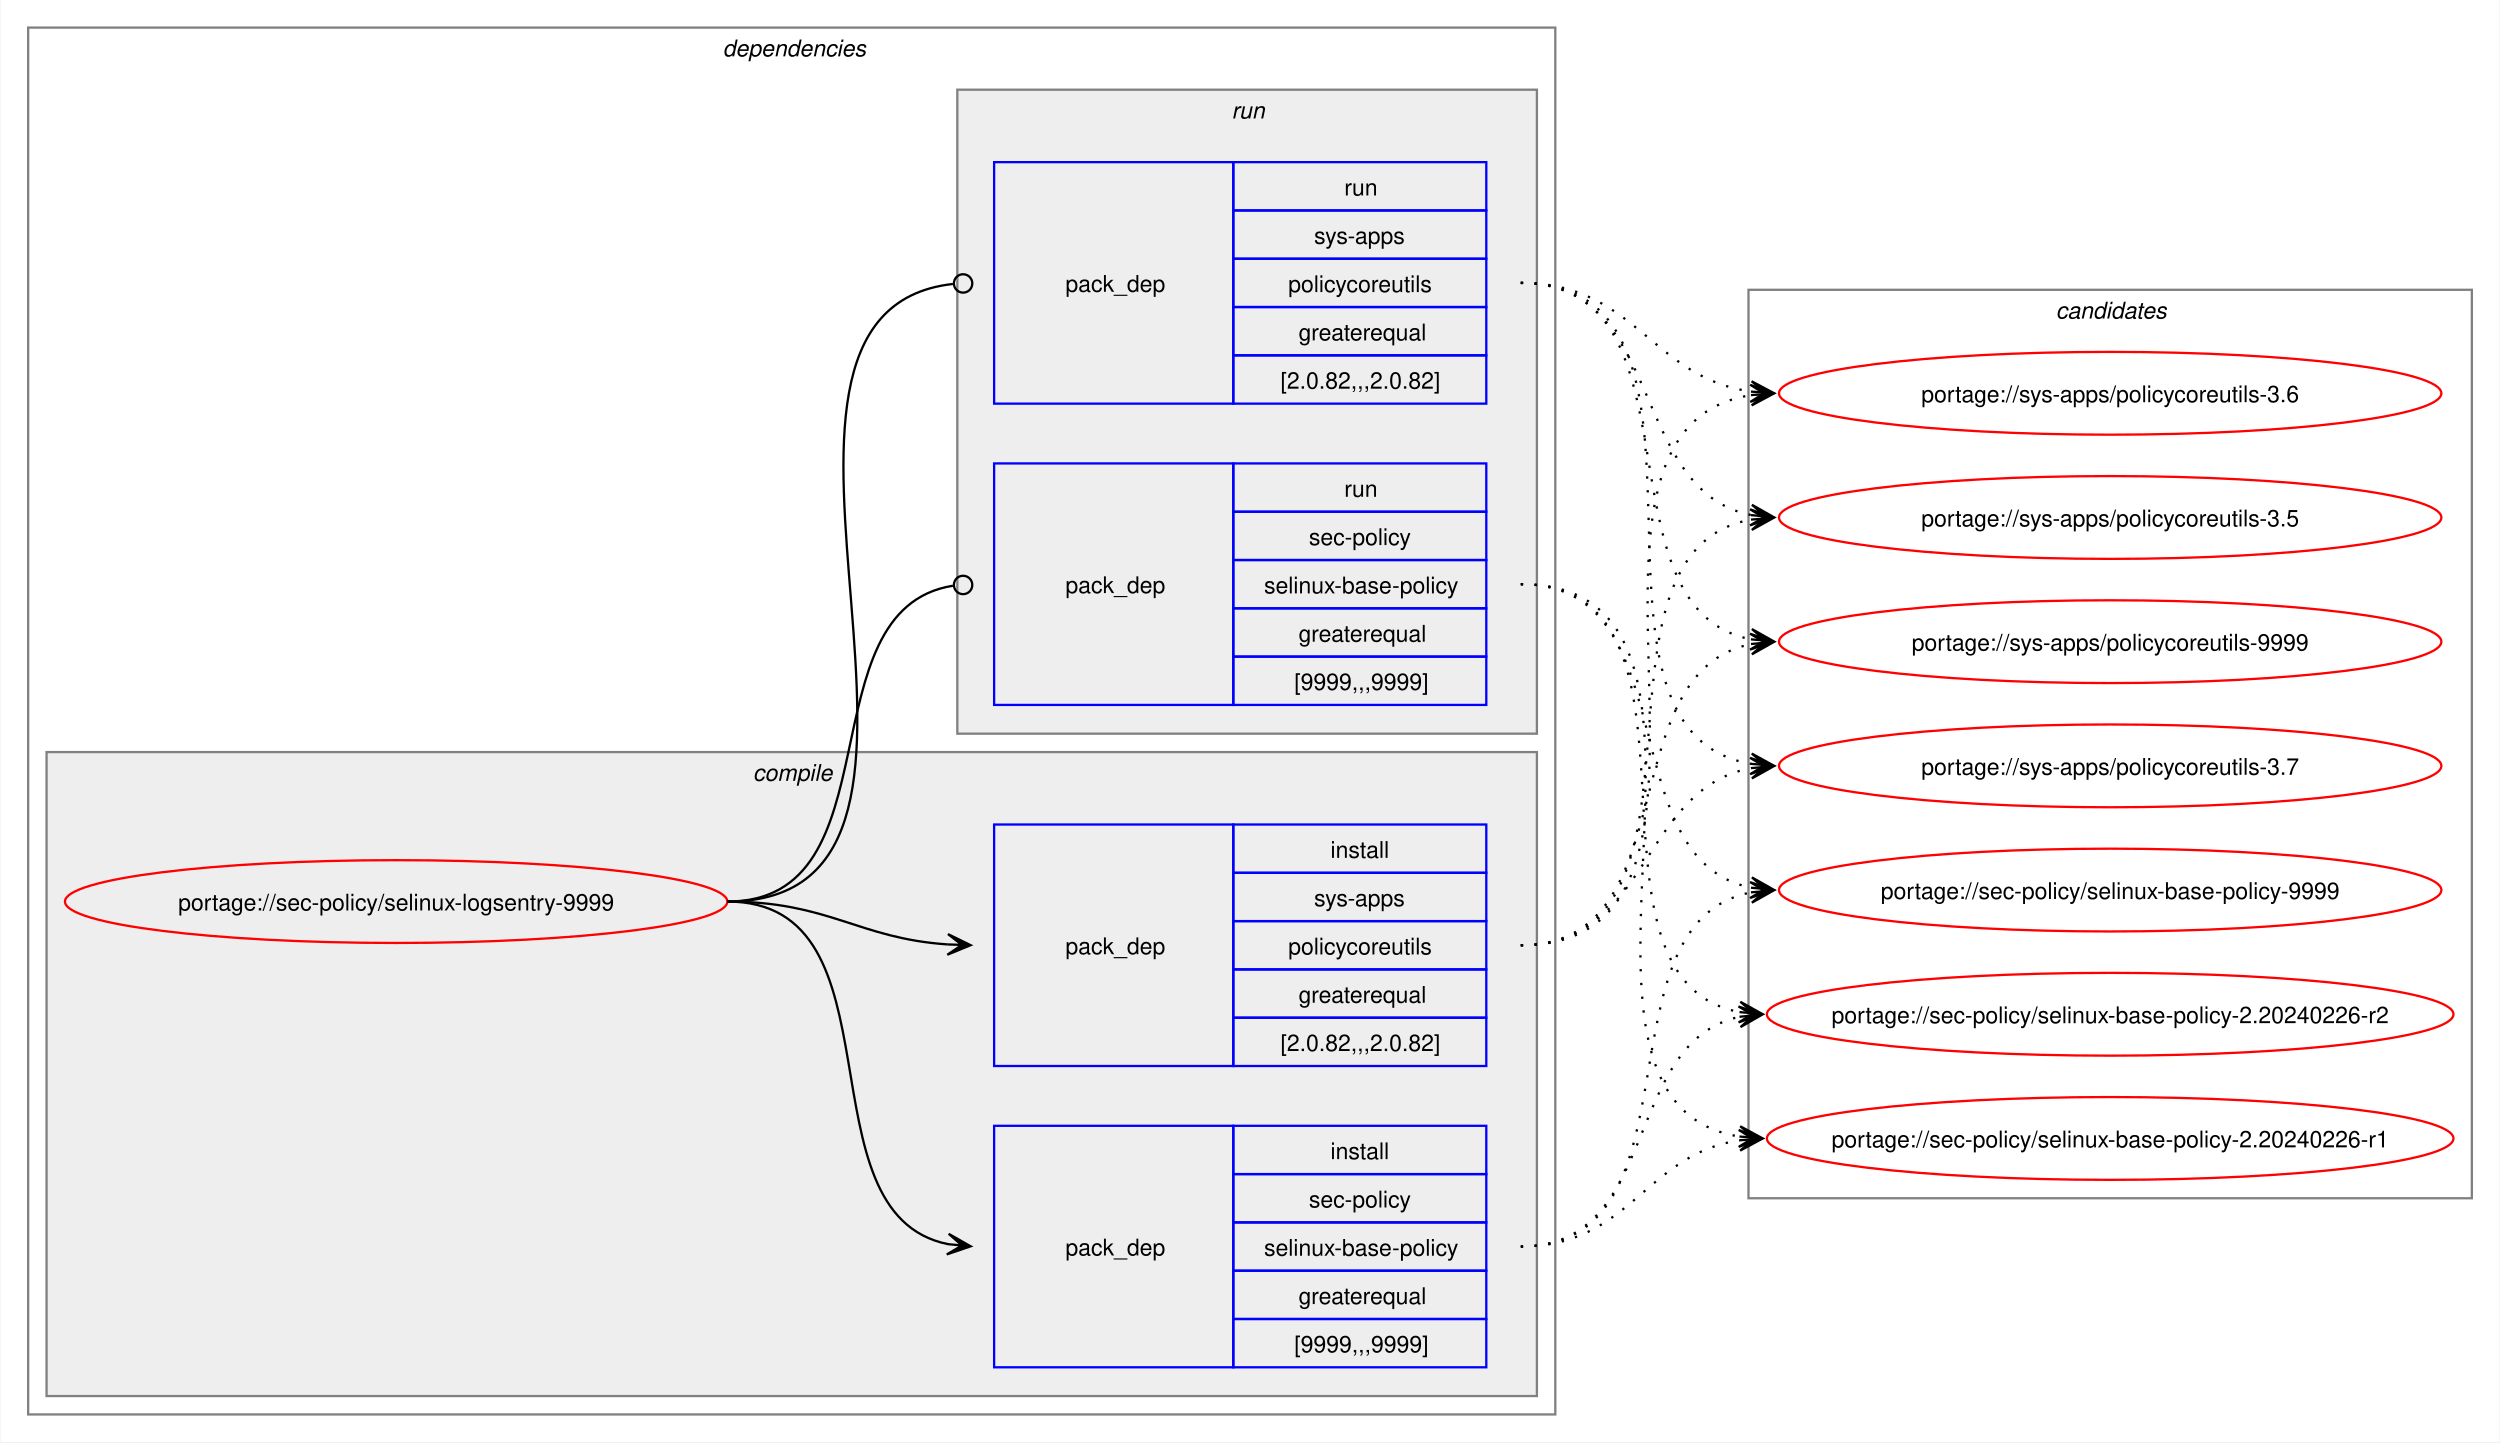
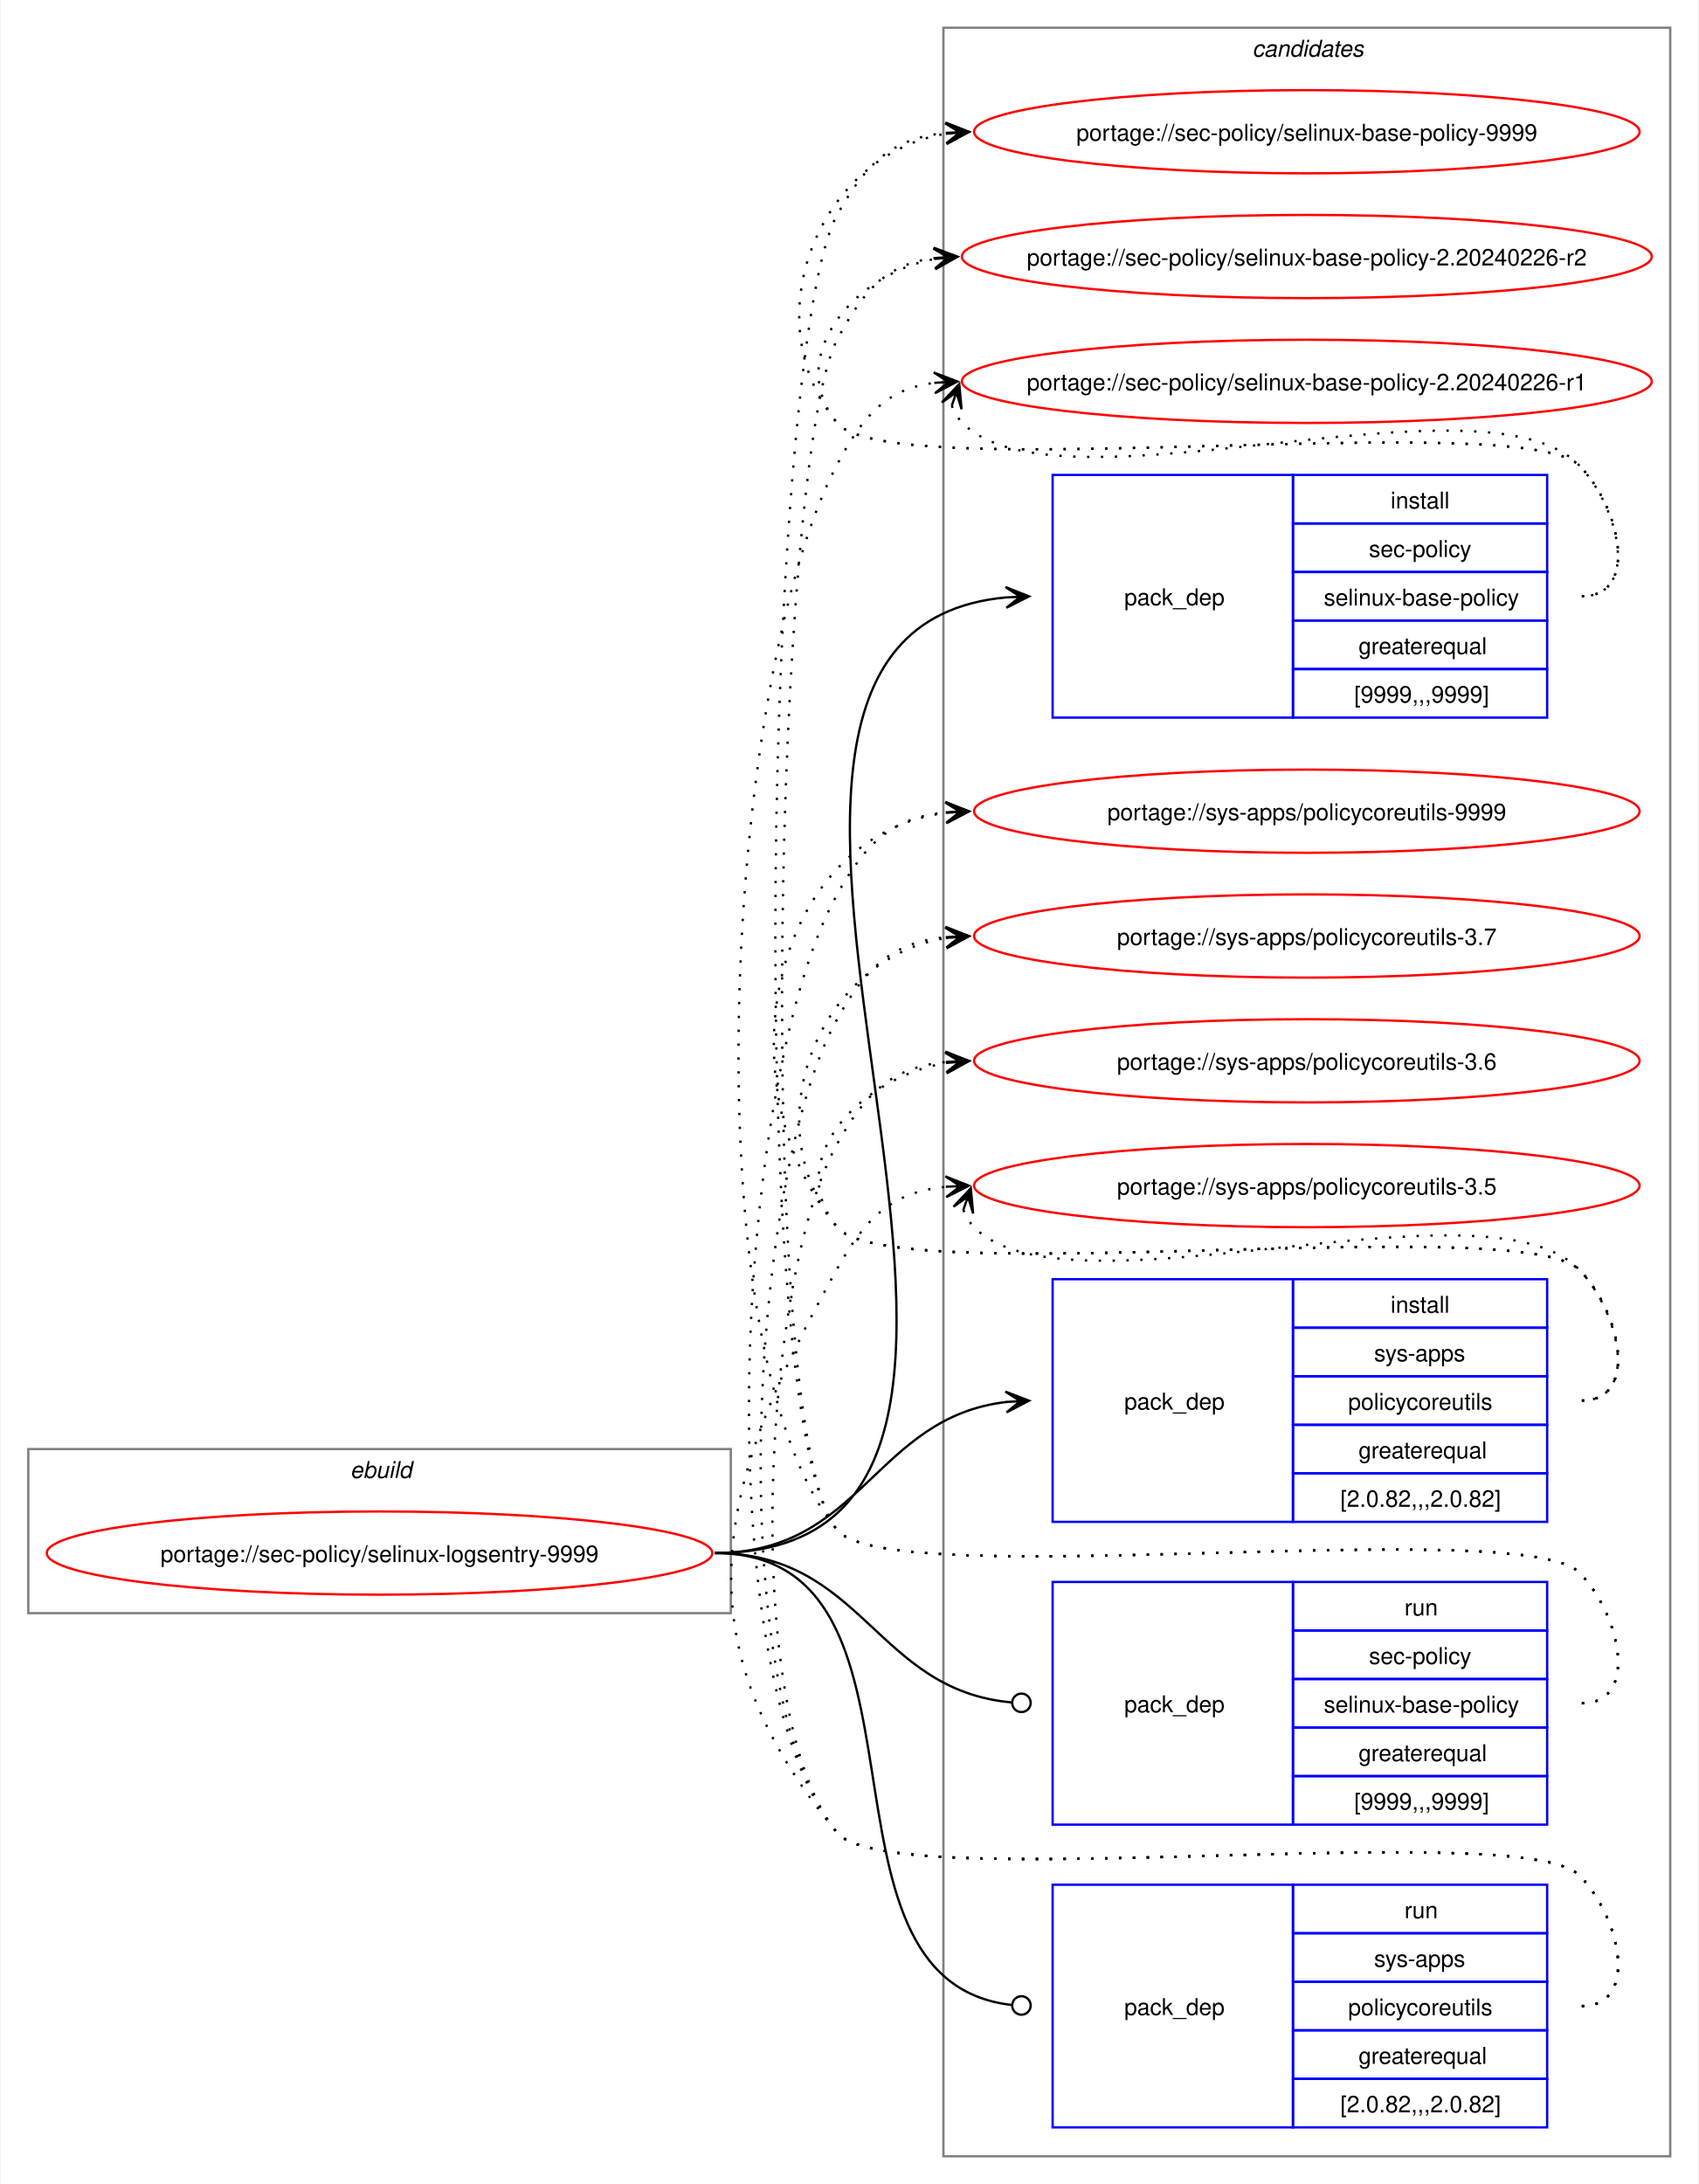
- <svg xmlns="http://www.w3.org/2000/svg" xmlns:xlink="http://www.w3.org/1999/xlink" width="1087pt" height="627pt" viewBox="0.00 0.00 1086.51 627.00">
-   <g id="graph0" class="graph" transform="scale(1 1) rotate(0) translate(4 623)">
-     <polygon fill="white" stroke="none" points="-4,4 -4,-623 1082.51,-623 1082.51,4 -4,4" />
-     <g id="clust2" class="cluster">
-       <polygon fill="none" stroke="gray" points="8,-8 8,-611 672,-611 672,-8 8,-8" />
-       <text text-anchor="start" x="310" y="-598.5" font-family="Helvetica,sans-Serif" font-style="italic" font-size="10.00">dependencies</text>
-     </g>
-     <g id="clust3" class="cluster">
-       <polygon fill="#eeeeee" stroke="gray" points="16,-16 16,-296 664,-296 664,-16 16,-16" />
-       <text text-anchor="start" x="323.12" y="-283.5" font-family="Helvetica,sans-Serif" font-style="italic" font-size="10.00">compile</text>
-     </g>
-     <g id="clust7" class="cluster">
-       <polygon fill="#eeeeee" stroke="gray" points="412,-304 412,-584 664,-584 664,-304 412,-304" />
-       <text text-anchor="start" x="531.25" y="-571.5" font-family="Helvetica,sans-Serif" font-style="italic" font-size="10.00">run</text>
+ <svg xmlns="http://www.w3.org/2000/svg" xmlns:xlink="http://www.w3.org/1999/xlink" width="735pt" height="945pt" viewBox="0.00 0.00 734.51 945.00">
+   <g id="graph0" class="graph" transform="scale(1 1) rotate(0) translate(4 941)">
+     <polygon fill="white" stroke="none" points="-4,4 -4,-941 730.51,-941 730.51,4 -4,4" />
+     <g id="clust1" class="cluster">
+       <polygon fill="none" stroke="gray" points="8,-243 8,-314 312,-314 312,-243 8,-243" />
+       <text text-anchor="start" x="147.25" y="-301.5" font-family="Helvetica,sans-Serif" font-style="italic" font-size="10.00">ebuild</text>
    </g>
    <g id="clust10" class="cluster">
-       <polygon fill="none" stroke="gray" points="756,-102 756,-497 1070.51,-497 1070.51,-102 756,-102" />
-       <text text-anchor="start" x="889.63" y="-484.5" font-family="Helvetica,sans-Serif" font-style="italic" font-size="10.00">candidates</text>
+       <polygon fill="none" stroke="gray" points="404,-8 404,-929 718.51,-929 718.51,-8 404,-8" />
+       <text text-anchor="start" x="537.63" y="-916.5" font-family="Helvetica,sans-Serif" font-style="italic" font-size="10.00">candidates</text>
    </g>
    <g id="node1" class="node">
      <g id="a_node1">
        <a xlink:href="../sec-policy/selinux-logsentry-9999.svg" xlink:title="portage://sec-policy/selinux-logsentry-9999">
-           <ellipse fill="none" stroke="red" cx="168" cy="-231" rx="144" ry="18" />
-           <text text-anchor="middle" x="168" y="-227.12" font-family="Helvetica,sans-Serif" font-size="10.00">portage://sec-policy/selinux-logsentry-9999</text>
+           <ellipse fill="none" stroke="red" cx="160" cy="-269" rx="144" ry="18" />
+           <text text-anchor="middle" x="160" y="-265.12" font-family="Helvetica,sans-Serif" font-size="10.00">portage://sec-policy/selinux-logsentry-9999</text>
        </a>
      </g>
    </g>
    <g id="node2" class="node">
-       <polygon fill="none" stroke="blue" points="428,-28.5 428,-133.5 532,-133.5 532,-28.5 428,-28.5" />
-       <text text-anchor="start" x="459" y="-77.12" font-family="Helvetica,sans-Serif" font-size="10.00">pack_dep</text>
-       <polygon fill="none" stroke="blue" points="532,-112.5 532,-133.5 642,-133.5 642,-112.5 532,-112.5" />
-       <text text-anchor="start" x="574.25" y="-119" font-family="Helvetica,sans-Serif" font-size="10.00">install</text>
-       <polygon fill="none" stroke="blue" points="532,-91.5 532,-112.5 642,-112.5 642,-91.5 532,-91.5" />
-       <text text-anchor="start" x="564.87" y="-98" font-family="Helvetica,sans-Serif" font-size="10.00">sec-policy</text>
-       <polygon fill="none" stroke="blue" points="532,-70.5 532,-91.5 642,-91.5 642,-70.5 532,-70.5" />
-       <text text-anchor="start" x="545.37" y="-77" font-family="Helvetica,sans-Serif" font-size="10.00">selinux-base-policy</text>
-       <polygon fill="none" stroke="blue" points="532,-49.5 532,-70.5 642,-70.5 642,-49.5 532,-49.5" />
-       <text text-anchor="start" x="560.37" y="-56" font-family="Helvetica,sans-Serif" font-size="10.00">greaterequal</text>
-       <polygon fill="none" stroke="blue" points="532,-28.5 532,-49.5 642,-49.5 642,-28.5 532,-28.5" />
-       <text text-anchor="start" x="558.5" y="-35" font-family="Helvetica,sans-Serif" font-size="10.00">[9999,,,9999]</text>
+       <polygon fill="none" stroke="blue" points="451.26,-630.5 451.26,-735.5 555.26,-735.5 555.26,-630.5 451.26,-630.5" />
+       <text text-anchor="start" x="482.26" y="-679.12" font-family="Helvetica,sans-Serif" font-size="10.00">pack_dep</text>
+       <polygon fill="none" stroke="blue" points="555.26,-714.5 555.26,-735.5 665.26,-735.5 665.26,-714.5 555.26,-714.5" />
+       <text text-anchor="start" x="597.51" y="-721" font-family="Helvetica,sans-Serif" font-size="10.00">install</text>
+       <polygon fill="none" stroke="blue" points="555.26,-693.5 555.26,-714.5 665.26,-714.5 665.26,-693.5 555.26,-693.5" />
+       <text text-anchor="start" x="588.13" y="-700" font-family="Helvetica,sans-Serif" font-size="10.00">sec-policy</text>
+       <polygon fill="none" stroke="blue" points="555.26,-672.5 555.26,-693.5 665.26,-693.5 665.26,-672.5 555.26,-672.5" />
+       <text text-anchor="start" x="568.63" y="-679" font-family="Helvetica,sans-Serif" font-size="10.00">selinux-base-policy</text>
+       <polygon fill="none" stroke="blue" points="555.26,-651.5 555.26,-672.5 665.26,-672.5 665.26,-651.5 555.26,-651.5" />
+       <text text-anchor="start" x="583.63" y="-658" font-family="Helvetica,sans-Serif" font-size="10.00">greaterequal</text>
+       <polygon fill="none" stroke="blue" points="555.26,-630.5 555.26,-651.5 665.26,-651.5 665.26,-630.5 555.26,-630.5" />
+       <text text-anchor="start" x="581.76" y="-637" font-family="Helvetica,sans-Serif" font-size="10.00">[9999,,,9999]</text>
    </g>
    <g id="edge1" class="edge">
-       <path fill="none" stroke="black" d="M312,-231C389.89,-231 342.32,-95.29 407.96,-82.04" />
-       <polygon fill="black" stroke="black" points="417.79,-81.11 408.25,-86.53 414.02,-81.47 407.83,-82.05 407.83,-82.05 407.83,-82.05 414.02,-81.47 407.41,-77.57 417.79,-81.11" />
+       <path fill="none" stroke="black" d="M305,-269C494.97,-269 258.26,-666.59 431.14,-682.51" />
+       <polygon fill="black" stroke="black" points="441.04,-682.95 430.85,-687 437.26,-682.78 431.05,-682.5 431.05,-682.5 431.05,-682.5 437.26,-682.78 431.25,-678.01 441.04,-682.95" />
    </g>
    <g id="node3" class="node">
-       <polygon fill="none" stroke="blue" points="428,-159.5 428,-264.5 532,-264.5 532,-159.5 428,-159.5" />
-       <text text-anchor="start" x="459" y="-208.12" font-family="Helvetica,sans-Serif" font-size="10.00">pack_dep</text>
-       <polygon fill="none" stroke="blue" points="532,-243.5 532,-264.5 642,-264.5 642,-243.5 532,-243.5" />
-       <text text-anchor="start" x="574.25" y="-250" font-family="Helvetica,sans-Serif" font-size="10.00">install</text>
-       <polygon fill="none" stroke="blue" points="532,-222.5 532,-243.5 642,-243.5 642,-222.5 532,-222.5" />
-       <text text-anchor="start" x="567.12" y="-229" font-family="Helvetica,sans-Serif" font-size="10.00">sys-apps</text>
-       <polygon fill="none" stroke="blue" points="532,-201.5 532,-222.5 642,-222.5 642,-201.5 532,-201.5" />
-       <text text-anchor="start" x="555.87" y="-208" font-family="Helvetica,sans-Serif" font-size="10.00">policycoreutils</text>
-       <polygon fill="none" stroke="blue" points="532,-180.5 532,-201.5 642,-201.5 642,-180.5 532,-180.5" />
-       <text text-anchor="start" x="560.37" y="-187" font-family="Helvetica,sans-Serif" font-size="10.00">greaterequal</text>
-       <polygon fill="none" stroke="blue" points="532,-159.5 532,-180.5 642,-180.5 642,-159.5 532,-159.5" />
-       <text text-anchor="start" x="552.5" y="-166" font-family="Helvetica,sans-Serif" font-size="10.00">[2.0.82,,,2.0.82]</text>
+       <polygon fill="none" stroke="blue" points="451.26,-282.5 451.26,-387.5 555.26,-387.5 555.26,-282.5 451.26,-282.5" />
+       <text text-anchor="start" x="482.26" y="-331.12" font-family="Helvetica,sans-Serif" font-size="10.00">pack_dep</text>
+       <polygon fill="none" stroke="blue" points="555.26,-366.5 555.26,-387.5 665.26,-387.5 665.26,-366.5 555.26,-366.5" />
+       <text text-anchor="start" x="597.51" y="-373" font-family="Helvetica,sans-Serif" font-size="10.00">install</text>
+       <polygon fill="none" stroke="blue" points="555.26,-345.5 555.26,-366.5 665.26,-366.5 665.26,-345.5 555.26,-345.5" />
+       <text text-anchor="start" x="590.38" y="-352" font-family="Helvetica,sans-Serif" font-size="10.00">sys-apps</text>
+       <polygon fill="none" stroke="blue" points="555.26,-324.5 555.26,-345.5 665.26,-345.5 665.26,-324.5 555.26,-324.5" />
+       <text text-anchor="start" x="579.13" y="-331" font-family="Helvetica,sans-Serif" font-size="10.00">policycoreutils</text>
+       <polygon fill="none" stroke="blue" points="555.26,-303.5 555.26,-324.5 665.26,-324.5 665.26,-303.5 555.26,-303.5" />
+       <text text-anchor="start" x="583.63" y="-310" font-family="Helvetica,sans-Serif" font-size="10.00">greaterequal</text>
+       <polygon fill="none" stroke="blue" points="555.26,-282.5 555.26,-303.5 665.26,-303.5 665.26,-282.5 555.26,-282.5" />
+       <text text-anchor="start" x="575.76" y="-289" font-family="Helvetica,sans-Serif" font-size="10.00">[2.0.82,,,2.0.82]</text>
    </g>
    <g id="edge2" class="edge">
-       <path fill="none" stroke="black" d="M312,-231C356.34,-231 368.74,-214.99 407.84,-212.36" />
-       <polygon fill="black" stroke="black" points="417.78,-212.04 407.93,-216.86 414,-212.16 407.79,-212.36 407.79,-212.36 407.79,-212.36 414,-212.16 407.64,-207.87 417.78,-212.04" />
+       <path fill="none" stroke="black" d="M305,-269C368.85,-269 374.14,-327.74 431.36,-334.39" />
+       <polygon fill="black" stroke="black" points="441.04,-334.93 430.8,-338.86 437.26,-334.72 431.05,-334.37 431.05,-334.37 431.05,-334.37 437.26,-334.72 431.31,-329.88 441.04,-334.93" />
    </g>
    <g id="node4" class="node">
-       <polygon fill="none" stroke="blue" points="428,-316.5 428,-421.5 532,-421.5 532,-316.5 428,-316.5" />
-       <text text-anchor="start" x="459" y="-365.12" font-family="Helvetica,sans-Serif" font-size="10.00">pack_dep</text>
-       <polygon fill="none" stroke="blue" points="532,-400.5 532,-421.5 642,-421.5 642,-400.5 532,-400.5" />
-       <text text-anchor="start" x="580.25" y="-407" font-family="Helvetica,sans-Serif" font-size="10.00">run</text>
-       <polygon fill="none" stroke="blue" points="532,-379.5 532,-400.5 642,-400.5 642,-379.5 532,-379.5" />
-       <text text-anchor="start" x="564.87" y="-386" font-family="Helvetica,sans-Serif" font-size="10.00">sec-policy</text>
-       <polygon fill="none" stroke="blue" points="532,-358.5 532,-379.5 642,-379.5 642,-358.5 532,-358.5" />
-       <text text-anchor="start" x="545.37" y="-365" font-family="Helvetica,sans-Serif" font-size="10.00">selinux-base-policy</text>
-       <polygon fill="none" stroke="blue" points="532,-337.5 532,-358.5 642,-358.5 642,-337.5 532,-337.5" />
-       <text text-anchor="start" x="560.37" y="-344" font-family="Helvetica,sans-Serif" font-size="10.00">greaterequal</text>
-       <polygon fill="none" stroke="blue" points="532,-316.5 532,-337.5 642,-337.5 642,-316.5 532,-316.5" />
-       <text text-anchor="start" x="558.5" y="-323" font-family="Helvetica,sans-Serif" font-size="10.00">[9999,,,9999]</text>
+       <polygon fill="none" stroke="blue" points="451.26,-151.5 451.26,-256.5 555.26,-256.5 555.26,-151.5 451.26,-151.5" />
+       <text text-anchor="start" x="482.26" y="-200.12" font-family="Helvetica,sans-Serif" font-size="10.00">pack_dep</text>
+       <polygon fill="none" stroke="blue" points="555.26,-235.5 555.26,-256.5 665.26,-256.5 665.26,-235.5 555.26,-235.5" />
+       <text text-anchor="start" x="603.51" y="-242" font-family="Helvetica,sans-Serif" font-size="10.00">run</text>
+       <polygon fill="none" stroke="blue" points="555.26,-214.5 555.26,-235.5 665.26,-235.5 665.26,-214.5 555.26,-214.5" />
+       <text text-anchor="start" x="588.13" y="-221" font-family="Helvetica,sans-Serif" font-size="10.00">sec-policy</text>
+       <polygon fill="none" stroke="blue" points="555.26,-193.5 555.26,-214.5 665.26,-214.5 665.26,-193.5 555.26,-193.5" />
+       <text text-anchor="start" x="568.63" y="-200" font-family="Helvetica,sans-Serif" font-size="10.00">selinux-base-policy</text>
+       <polygon fill="none" stroke="blue" points="555.26,-172.5 555.26,-193.5 665.26,-193.5 665.26,-172.5 555.26,-172.5" />
+       <text text-anchor="start" x="583.63" y="-179" font-family="Helvetica,sans-Serif" font-size="10.00">greaterequal</text>
+       <polygon fill="none" stroke="blue" points="555.26,-151.5 555.26,-172.5 665.26,-172.5 665.26,-151.5 555.26,-151.5" />
+       <text text-anchor="start" x="581.76" y="-158" font-family="Helvetica,sans-Serif" font-size="10.00">[9999,,,9999]</text>
    </g>
    <g id="edge3" class="edge">
-       <path fill="none" stroke="black" d="M312,-231C386.43,-231 345.13,-357.91 410.07,-368.32" />
-       <ellipse fill="none" stroke="black" cx="414.51" cy="-368.66" rx="4" ry="4" />
+       <path fill="none" stroke="black" d="M305,-269C369.47,-269 374.42,-209.71 433.54,-204.38" />
+       <ellipse fill="none" stroke="black" cx="437.76" cy="-204.2" rx="4" ry="4" />
    </g>
    <g id="node5" class="node">
-       <polygon fill="none" stroke="blue" points="428,-447.5 428,-552.5 532,-552.5 532,-447.5 428,-447.5" />
-       <text text-anchor="start" x="459" y="-496.12" font-family="Helvetica,sans-Serif" font-size="10.00">pack_dep</text>
-       <polygon fill="none" stroke="blue" points="532,-531.5 532,-552.5 642,-552.5 642,-531.5 532,-531.5" />
-       <text text-anchor="start" x="580.25" y="-538" font-family="Helvetica,sans-Serif" font-size="10.00">run</text>
-       <polygon fill="none" stroke="blue" points="532,-510.5 532,-531.5 642,-531.5 642,-510.5 532,-510.5" />
-       <text text-anchor="start" x="567.12" y="-517" font-family="Helvetica,sans-Serif" font-size="10.00">sys-apps</text>
-       <polygon fill="none" stroke="blue" points="532,-489.5 532,-510.5 642,-510.5 642,-489.5 532,-489.5" />
-       <text text-anchor="start" x="555.87" y="-496" font-family="Helvetica,sans-Serif" font-size="10.00">policycoreutils</text>
-       <polygon fill="none" stroke="blue" points="532,-468.5 532,-489.5 642,-489.5 642,-468.5 532,-468.5" />
-       <text text-anchor="start" x="560.37" y="-475" font-family="Helvetica,sans-Serif" font-size="10.00">greaterequal</text>
-       <polygon fill="none" stroke="blue" points="532,-447.5 532,-468.5 642,-468.5 642,-447.5 532,-447.5" />
-       <text text-anchor="start" x="552.5" y="-454" font-family="Helvetica,sans-Serif" font-size="10.00">[2.0.82,,,2.0.82]</text>
+       <polygon fill="none" stroke="blue" points="451.26,-20.5 451.26,-125.5 555.26,-125.5 555.26,-20.5 451.26,-20.5" />
+       <text text-anchor="start" x="482.26" y="-69.12" font-family="Helvetica,sans-Serif" font-size="10.00">pack_dep</text>
+       <polygon fill="none" stroke="blue" points="555.26,-104.5 555.26,-125.5 665.26,-125.5 665.26,-104.5 555.26,-104.5" />
+       <text text-anchor="start" x="603.51" y="-111" font-family="Helvetica,sans-Serif" font-size="10.00">run</text>
+       <polygon fill="none" stroke="blue" points="555.26,-83.5 555.26,-104.5 665.26,-104.5 665.26,-83.5 555.26,-83.5" />
+       <text text-anchor="start" x="590.38" y="-90" font-family="Helvetica,sans-Serif" font-size="10.00">sys-apps</text>
+       <polygon fill="none" stroke="blue" points="555.26,-62.5 555.26,-83.5 665.26,-83.5 665.26,-62.5 555.26,-62.5" />
+       <text text-anchor="start" x="579.13" y="-69" font-family="Helvetica,sans-Serif" font-size="10.00">policycoreutils</text>
+       <polygon fill="none" stroke="blue" points="555.26,-41.5 555.26,-62.5 665.26,-62.5 665.26,-41.5 555.26,-41.5" />
+       <text text-anchor="start" x="583.63" y="-48" font-family="Helvetica,sans-Serif" font-size="10.00">greaterequal</text>
+       <polygon fill="none" stroke="blue" points="555.26,-20.5 555.26,-41.5 665.26,-41.5 665.26,-20.5 555.26,-20.5" />
+       <text text-anchor="start" x="575.76" y="-27" font-family="Helvetica,sans-Serif" font-size="10.00">[2.0.82,,,2.0.82]</text>
    </g>
    <g id="edge4" class="edge">
-       <path fill="none" stroke="black" d="M312,-231C437.53,-231 297.51,-487.03 410.07,-499.53" />
-       <ellipse fill="none" stroke="black" cx="414.51" cy="-499.76" rx="4" ry="4" />
+       <path fill="none" stroke="black" d="M305,-269C408.23,-269 340.17,-84.32 433.37,-73.49" />
+       <ellipse fill="none" stroke="black" cx="437.76" cy="-73.25" rx="4" ry="4" />
    </g>
    <g id="node6" class="node">
      <g id="a_node6">
        <a xlink:href="../sec-policy/selinux-base-policy-9999.svg" xlink:title="portage://sec-policy/selinux-base-policy-9999">
-           <ellipse fill="none" stroke="red" cx="913.26" cy="-236" rx="144" ry="18" />
-           <text text-anchor="middle" x="913.26" y="-232.12" font-family="Helvetica,sans-Serif" font-size="10.00">portage://sec-policy/selinux-base-policy-9999</text>
+           <ellipse fill="none" stroke="red" cx="561.26" cy="-884" rx="144" ry="18" />
+           <text text-anchor="middle" x="561.26" y="-880.12" font-family="Helvetica,sans-Serif" font-size="10.00">portage://sec-policy/selinux-base-policy-9999</text>
        </a>
      </g>
    </g>
    <g id="edge5" class="edge">
-       <path fill="none" stroke="black" stroke-dasharray="1,5" d="M657,-81C737.82,-81 688.61,-221.81 757.24,-235.01" />
-       <polygon fill="black" stroke="black" points="767.04,-235.89 756.68,-239.48 763.28,-235.55 757.08,-235 757.08,-235 757.08,-235 763.28,-235.55 757.48,-230.51 767.04,-235.89" />
+       <path fill="none" stroke="black" stroke-dasharray="1,5" d="M680.26,-683C705.37,-683 696.86,-721.59 679.26,-739.5 654.19,-764.99 380.73,-730.4 358,-758 321.16,-802.75 350.5,-874.62 405.34,-883.16" />
+       <polygon fill="black" stroke="black" points="415.04,-883.91 404.73,-887.63 411.27,-883.62 405.07,-883.14 405.07,-883.14 405.07,-883.14 411.27,-883.62 405.41,-878.65 415.04,-883.91" />
    </g>
    <g id="node7" class="node">
      <g id="a_node7">
        <a xlink:href="../sec-policy/selinux-base-policy-2.20240226-r2.svg" xlink:title="portage://sec-policy/selinux-base-policy-2.20240226-r2">
-           <ellipse fill="none" stroke="red" cx="913.26" cy="-182" rx="149.26" ry="18" />
-           <text text-anchor="middle" x="913.26" y="-178.12" font-family="Helvetica,sans-Serif" font-size="10.00">portage://sec-policy/selinux-base-policy-2.20240226-r2</text>
+           <ellipse fill="none" stroke="red" cx="561.26" cy="-830" rx="149.26" ry="18" />
+           <text text-anchor="middle" x="561.26" y="-826.12" font-family="Helvetica,sans-Serif" font-size="10.00">portage://sec-policy/selinux-base-policy-2.20240226-r2</text>
        </a>
      </g>
    </g>
    <g id="edge6" class="edge">
-       <path fill="none" stroke="black" stroke-dasharray="1,5" d="M657,-81C718.21,-81 700.69,-170.14 752.36,-180.93" />
-       <polygon fill="black" stroke="black" points="762.04,-181.88 751.65,-185.39 758.28,-181.51 752.09,-180.91 752.09,-180.91 752.09,-180.91 758.28,-181.51 752.53,-176.43 762.04,-181.88" />
+       <path fill="none" stroke="black" stroke-dasharray="1,5" d="M680.26,-683C705.37,-683 696.86,-721.59 679.26,-739.5 654.19,-764.99 380.73,-730.4 358,-758 335.07,-785.85 364.75,-822.35 400.14,-828.95" />
+       <polygon fill="black" stroke="black" points="410.04,-829.89 399.66,-833.43 406.28,-829.53 400.09,-828.95 400.09,-828.95 400.09,-828.95 406.28,-829.53 400.51,-824.47 410.04,-829.89" />
    </g>
    <g id="node8" class="node">
      <g id="a_node8">
        <a xlink:href="../sec-policy/selinux-base-policy-2.20240226-r1.svg" xlink:title="portage://sec-policy/selinux-base-policy-2.20240226-r1">
-           <ellipse fill="none" stroke="red" cx="913.26" cy="-128" rx="149.26" ry="18" />
-           <text text-anchor="middle" x="913.26" y="-124.12" font-family="Helvetica,sans-Serif" font-size="10.00">portage://sec-policy/selinux-base-policy-2.20240226-r1</text>
+           <ellipse fill="none" stroke="red" cx="561.26" cy="-776" rx="149.26" ry="18" />
+           <text text-anchor="middle" x="561.26" y="-772.12" font-family="Helvetica,sans-Serif" font-size="10.00">portage://sec-policy/selinux-base-policy-2.20240226-r1</text>
        </a>
      </g>
    </g>
    <g id="edge7" class="edge">
-       <path fill="none" stroke="black" stroke-dasharray="1,5" d="M657,-81C704.7,-81 710.88,-121.11 752.26,-127.22" />
-       <polygon fill="black" stroke="black" points="762.04,-127.91 751.75,-131.7 758.27,-127.65 752.06,-127.21 752.06,-127.21 752.06,-127.21 758.27,-127.65 752.38,-122.72 762.04,-127.91" />
+       <path fill="none" stroke="black" stroke-dasharray="1,5" d="M407.62,-765.45C408.65,-762.7 410.32,-759.96 412.26,-758 454.02,-715.66 638.3,-782.62 679.26,-739.5 696.55,-721.29 705.37,-683 680.26,-683" />
+       <polygon fill="black" stroke="black" points="410.86,-774.85 403.34,-766.86 409.63,-771.27 407.6,-765.39 407.6,-765.39 407.6,-765.39 409.63,-771.27 411.85,-763.93 410.86,-774.85" />
    </g>
    <g id="node9" class="node">
      <g id="a_node9">
        <a xlink:href="../sys-apps/policycoreutils-9999.svg" xlink:title="portage://sys-apps/policycoreutils-9999">
-           <ellipse fill="none" stroke="red" cx="913.26" cy="-344" rx="144" ry="18" />
-           <text text-anchor="middle" x="913.26" y="-340.12" font-family="Helvetica,sans-Serif" font-size="10.00">portage://sys-apps/policycoreutils-9999</text>
+           <ellipse fill="none" stroke="red" cx="561.26" cy="-590" rx="144" ry="18" />
+           <text text-anchor="middle" x="561.26" y="-586.12" font-family="Helvetica,sans-Serif" font-size="10.00">portage://sys-apps/policycoreutils-9999</text>
        </a>
      </g>
    </g>
    <g id="edge8" class="edge">
-       <path fill="none" stroke="black" stroke-dasharray="1,5" d="M657,-212C729.83,-212 695.51,-330.93 757.46,-343.01" />
-       <polygon fill="black" stroke="black" points="767.04,-343.89 756.67,-347.46 763.28,-343.55 757.08,-342.98 757.08,-342.98 757.08,-342.98 763.28,-343.55 757.49,-338.5 767.04,-343.89" />
+       <path fill="none" stroke="black" stroke-dasharray="1,5" d="M680.26,-335C705.37,-335 696.86,-373.59 679.26,-391.5 654.19,-416.99 380.73,-382.4 358,-410 306.96,-472 329.85,-579.76 405.27,-589.32" />
+       <polygon fill="black" stroke="black" points="415.04,-589.92 404.78,-593.8 411.27,-589.69 405.06,-589.31 405.06,-589.31 405.06,-589.31 411.27,-589.69 405.34,-584.81 415.04,-589.92" />
    </g>
    <g id="node10" class="node">
      <g id="a_node10">
        <a xlink:href="../sys-apps/policycoreutils-3.7.svg" xlink:title="portage://sys-apps/policycoreutils-3.7">
-           <ellipse fill="none" stroke="red" cx="913.26" cy="-290" rx="144" ry="18" />
-           <text text-anchor="middle" x="913.26" y="-286.12" font-family="Helvetica,sans-Serif" font-size="10.00">portage://sys-apps/policycoreutils-3.7</text>
+           <ellipse fill="none" stroke="red" cx="561.26" cy="-536" rx="144" ry="18" />
+           <text text-anchor="middle" x="561.26" y="-532.12" font-family="Helvetica,sans-Serif" font-size="10.00">portage://sys-apps/policycoreutils-3.7</text>
        </a>
      </g>
    </g>
    <g id="edge9" class="edge">
-       <path fill="none" stroke="black" stroke-dasharray="1,5" d="M657,-212C713.38,-212 708.82,-279.98 757.11,-289.01" />
-       <polygon fill="black" stroke="black" points="767.04,-289.89 756.68,-293.49 763.27,-289.56 757.08,-289.01 757.08,-289.01 757.08,-289.01 763.27,-289.56 757.48,-284.53 767.04,-289.89" />
+       <path fill="none" stroke="black" stroke-dasharray="1,5" d="M680.26,-335C705.37,-335 696.86,-373.59 679.26,-391.5 654.19,-416.99 380.73,-382.4 358,-410 321.16,-454.75 350.5,-526.62 405.34,-535.16" />
+       <polygon fill="black" stroke="black" points="415.04,-535.91 404.73,-539.63 411.27,-535.62 405.07,-535.14 405.07,-535.14 405.07,-535.14 411.27,-535.62 405.41,-530.65 415.04,-535.91" />
    </g>
    <g id="node11" class="node">
      <g id="a_node11">
        <a xlink:href="../sys-apps/policycoreutils-3.6.svg" xlink:title="portage://sys-apps/policycoreutils-3.6">
-           <ellipse fill="none" stroke="red" cx="913.26" cy="-452" rx="144" ry="18" />
-           <text text-anchor="middle" x="913.26" y="-448.12" font-family="Helvetica,sans-Serif" font-size="10.00">portage://sys-apps/policycoreutils-3.6</text>
+           <ellipse fill="none" stroke="red" cx="561.26" cy="-482" rx="144" ry="18" />
+           <text text-anchor="middle" x="561.26" y="-478.12" font-family="Helvetica,sans-Serif" font-size="10.00">portage://sys-apps/policycoreutils-3.6</text>
        </a>
      </g>
    </g>
    <g id="edge10" class="edge">
-       <path fill="none" stroke="black" stroke-dasharray="1,5" d="M657,-212C770.67,-212 658.65,-436.33 757.33,-451.22" />
-       <polygon fill="black" stroke="black" points="767.04,-451.91 756.75,-455.69 763.27,-451.65 757.07,-451.21 757.07,-451.21 757.07,-451.21 763.27,-451.65 757.38,-446.72 767.04,-451.91" />
+       <path fill="none" stroke="black" stroke-dasharray="1,5" d="M680.26,-335C705.37,-335 696.86,-373.59 679.26,-391.5 654.19,-416.99 380.73,-382.4 358,-410 334.19,-438.92 367.88,-474.84 405.16,-481.06" />
+       <polygon fill="black" stroke="black" points="415.04,-481.9 404.7,-485.54 411.27,-481.58 405.08,-481.05 405.08,-481.05 405.08,-481.05 411.27,-481.58 405.46,-476.57 415.04,-481.9" />
    </g>
    <g id="node12" class="node">
      <g id="a_node12">
        <a xlink:href="../sys-apps/policycoreutils-3.5.svg" xlink:title="portage://sys-apps/policycoreutils-3.5">
-           <ellipse fill="none" stroke="red" cx="913.26" cy="-398" rx="144" ry="18" />
-           <text text-anchor="middle" x="913.26" y="-394.12" font-family="Helvetica,sans-Serif" font-size="10.00">portage://sys-apps/policycoreutils-3.5</text>
+           <ellipse fill="none" stroke="red" cx="561.26" cy="-428" rx="144" ry="18" />
+           <text text-anchor="middle" x="561.26" y="-424.12" font-family="Helvetica,sans-Serif" font-size="10.00">portage://sys-apps/policycoreutils-3.5</text>
        </a>
      </g>
    </g>
    <g id="edge11" class="edge">
-       <path fill="none" stroke="black" stroke-dasharray="1,5" d="M657,-212C749.38,-212 678.31,-383.06 757.28,-397.09" />
-       <polygon fill="black" stroke="black" points="767.04,-397.9 756.7,-401.55 763.27,-397.59 757.08,-397.07 757.08,-397.07 757.08,-397.07 763.27,-397.59 757.45,-392.59 767.04,-397.9" />
+       <path fill="none" stroke="black" stroke-dasharray="1,5" d="M412.62,-417.45C413.65,-414.7 415.32,-411.96 417.26,-410 458.22,-368.42 639.09,-433.85 679.26,-391.5 696.54,-373.28 705.37,-335 680.26,-335" />
+       <polygon fill="black" stroke="black" points="415.86,-426.85 408.35,-418.86 414.63,-423.27 412.6,-417.39 412.6,-417.39 412.6,-417.39 414.63,-423.27 416.85,-415.93 415.86,-426.85" />
    </g>
    <g id="edge12" class="edge">
-       <path fill="none" stroke="black" stroke-dasharray="1,5" d="M657,-369C730.15,-369 695.24,-249.16 757.41,-236.99" />
-       <polygon fill="black" stroke="black" points="767.04,-236.11 757.49,-241.51 763.28,-236.46 757.08,-237.02 757.08,-237.02 757.08,-237.02 763.28,-236.46 756.67,-232.54 767.04,-236.11" />
+       <path fill="none" stroke="black" stroke-dasharray="1,5" d="M680.26,-204C705.37,-204 696.86,-242.59 679.26,-260.5 654.19,-285.99 380.73,-251.4 358,-279 317.82,-327.81 327.21,-792.78 358,-848 370.91,-871.16 382.44,-881.29 405.31,-883.51" />
+       <polygon fill="black" stroke="black" points="415.04,-883.95 404.85,-888 411.26,-883.78 405.05,-883.5 405.05,-883.5 405.05,-883.5 411.26,-883.78 405.25,-879.01 415.04,-883.95" />
    </g>
    <g id="edge13" class="edge">
-       <path fill="none" stroke="black" stroke-dasharray="1,5" d="M657,-369C748.67,-369 674.33,-197.03 752.38,-182.92" />
-       <polygon fill="black" stroke="black" points="762.04,-182.1 752.46,-187.43 758.27,-182.42 752.08,-182.94 752.08,-182.94 752.08,-182.94 758.27,-182.42 751.7,-178.46 762.04,-182.1" />
+       <path fill="none" stroke="black" stroke-dasharray="1,5" d="M680.26,-204C705.37,-204 696.86,-242.59 679.26,-260.5 654.19,-285.99 380.73,-251.4 358,-279 321.63,-323.18 331.16,-743.46 358,-794 369.52,-815.68 379.47,-826.69 400.17,-829.35" />
+       <polygon fill="black" stroke="black" points="410.04,-829.93 399.79,-833.84 406.26,-829.71 400.06,-829.34 400.06,-829.34 400.06,-829.34 406.26,-829.71 400.32,-824.85 410.04,-829.93" />
    </g>
    <g id="edge14" class="edge">
-       <path fill="none" stroke="black" stroke-dasharray="1,5" d="M657,-369C770.06,-369 654.65,-144.19 752.09,-128.83" />
-       <polygon fill="black" stroke="black" points="762.04,-128.09 752.4,-133.31 758.27,-128.37 752.07,-128.83 752.07,-128.83 752.07,-128.83 758.27,-128.37 751.74,-124.34 762.04,-128.09" />
+       <path fill="none" stroke="black" stroke-dasharray="1,5" d="M680.26,-204C705.37,-204 696.86,-242.59 679.26,-260.5 654.19,-285.99 380.73,-251.4 358,-279 292.89,-358.09 309.95,-649.52 358,-740 369.52,-761.68 379.47,-772.69 400.17,-775.35" />
+       <polygon fill="black" stroke="black" points="410.04,-775.93 399.79,-779.84 406.26,-775.71 400.06,-775.34 400.06,-775.34 400.06,-775.34 406.26,-775.71 400.32,-770.85 410.04,-775.93" />
    </g>
    <g id="edge15" class="edge">
-       <path fill="none" stroke="black" stroke-dasharray="1,5" d="M657,-500C738.17,-500 688.32,-358.28 757.2,-345" />
-       <polygon fill="black" stroke="black" points="767.04,-344.11 757.49,-349.49 763.28,-344.45 757.08,-345.01 757.08,-345.01 757.08,-345.01 763.28,-344.45 756.68,-340.53 767.04,-344.11" />
+       <path fill="none" stroke="black" stroke-dasharray="1,5" d="M680.26,-73C705.37,-73 696.86,-111.59 679.26,-129.5 654.19,-154.99 380.73,-120.4 358,-148 300.65,-217.65 314.06,-475.2 358,-554 370.91,-577.16 382.44,-587.29 405.31,-589.51" />
+       <polygon fill="black" stroke="black" points="415.04,-589.95 404.85,-594 411.26,-589.78 405.05,-589.5 405.05,-589.5 405.05,-589.5 411.26,-589.78 405.25,-585.01 415.04,-589.95" />
    </g>
    <g id="edge16" class="edge">
-       <path fill="none" stroke="black" stroke-dasharray="1,5" d="M657,-500C758.7,-500 669.77,-305.3 757.33,-290.85" />
-       <polygon fill="black" stroke="black" points="767.04,-290.09 757.42,-295.35 763.27,-290.39 757.07,-290.87 757.07,-290.87 757.07,-290.87 763.27,-290.39 756.72,-286.38 767.04,-290.09" />
+       <path fill="none" stroke="black" stroke-dasharray="1,5" d="M680.26,-73C705.37,-73 696.86,-111.59 679.26,-129.5 654.19,-154.99 380.73,-120.4 358,-148 308.28,-208.39 319.91,-431.68 358,-500 370.91,-523.16 382.44,-533.29 405.31,-535.51" />
+       <polygon fill="black" stroke="black" points="415.04,-535.95 404.85,-540 411.26,-535.78 405.05,-535.5 405.05,-535.5 405.05,-535.5 411.26,-535.78 405.25,-531.01 415.04,-535.95" />
    </g>
    <g id="edge17" class="edge">
-       <path fill="none" stroke="black" stroke-dasharray="1,5" d="M657,-500C706.96,-500 713.63,-458.69 757.33,-452.72" />
-       <polygon fill="black" stroke="black" points="767.04,-452.08 757.36,-457.22 763.27,-452.33 757.06,-452.73 757.06,-452.73 757.06,-452.73 763.27,-452.33 756.77,-448.24 767.04,-452.08" />
+       <path fill="none" stroke="black" stroke-dasharray="1,5" d="M680.26,-73C705.37,-73 696.86,-111.59 679.26,-129.5 654.19,-154.99 380.73,-120.4 358,-148 315.91,-199.12 325.75,-388.16 358,-446 370.91,-469.16 382.44,-479.29 405.31,-481.51" />
+       <polygon fill="black" stroke="black" points="415.04,-481.95 404.85,-486 411.26,-481.78 405.05,-481.5 405.05,-481.5 405.05,-481.5 411.26,-481.78 405.25,-477.01 415.04,-481.95" />
    </g>
    <g id="edge18" class="edge">
-       <path fill="none" stroke="black" stroke-dasharray="1,5" d="M657,-500C720.15,-500 703.55,-409.6 757.35,-399.01" />
-       <polygon fill="black" stroke="black" points="767.04,-398.11 757.5,-403.52 763.28,-398.46 757.08,-399.03 757.08,-399.03 757.08,-399.03 763.28,-398.46 756.67,-394.55 767.04,-398.11" />
+       <path fill="none" stroke="black" stroke-dasharray="1,5" d="M680.26,-73C705.37,-73 696.86,-111.59 679.26,-129.5 654.19,-154.99 380.73,-120.4 358,-148 289.07,-231.72 305.19,-297.28 358,-392 370.91,-415.16 382.44,-425.29 405.31,-427.51" />
+       <polygon fill="black" stroke="black" points="415.04,-427.95 404.85,-432 411.26,-427.78 405.05,-427.5 405.05,-427.5 405.05,-427.5 411.26,-427.78 405.25,-423.01 415.04,-427.95" />
    </g>
  </g>
</svg>
